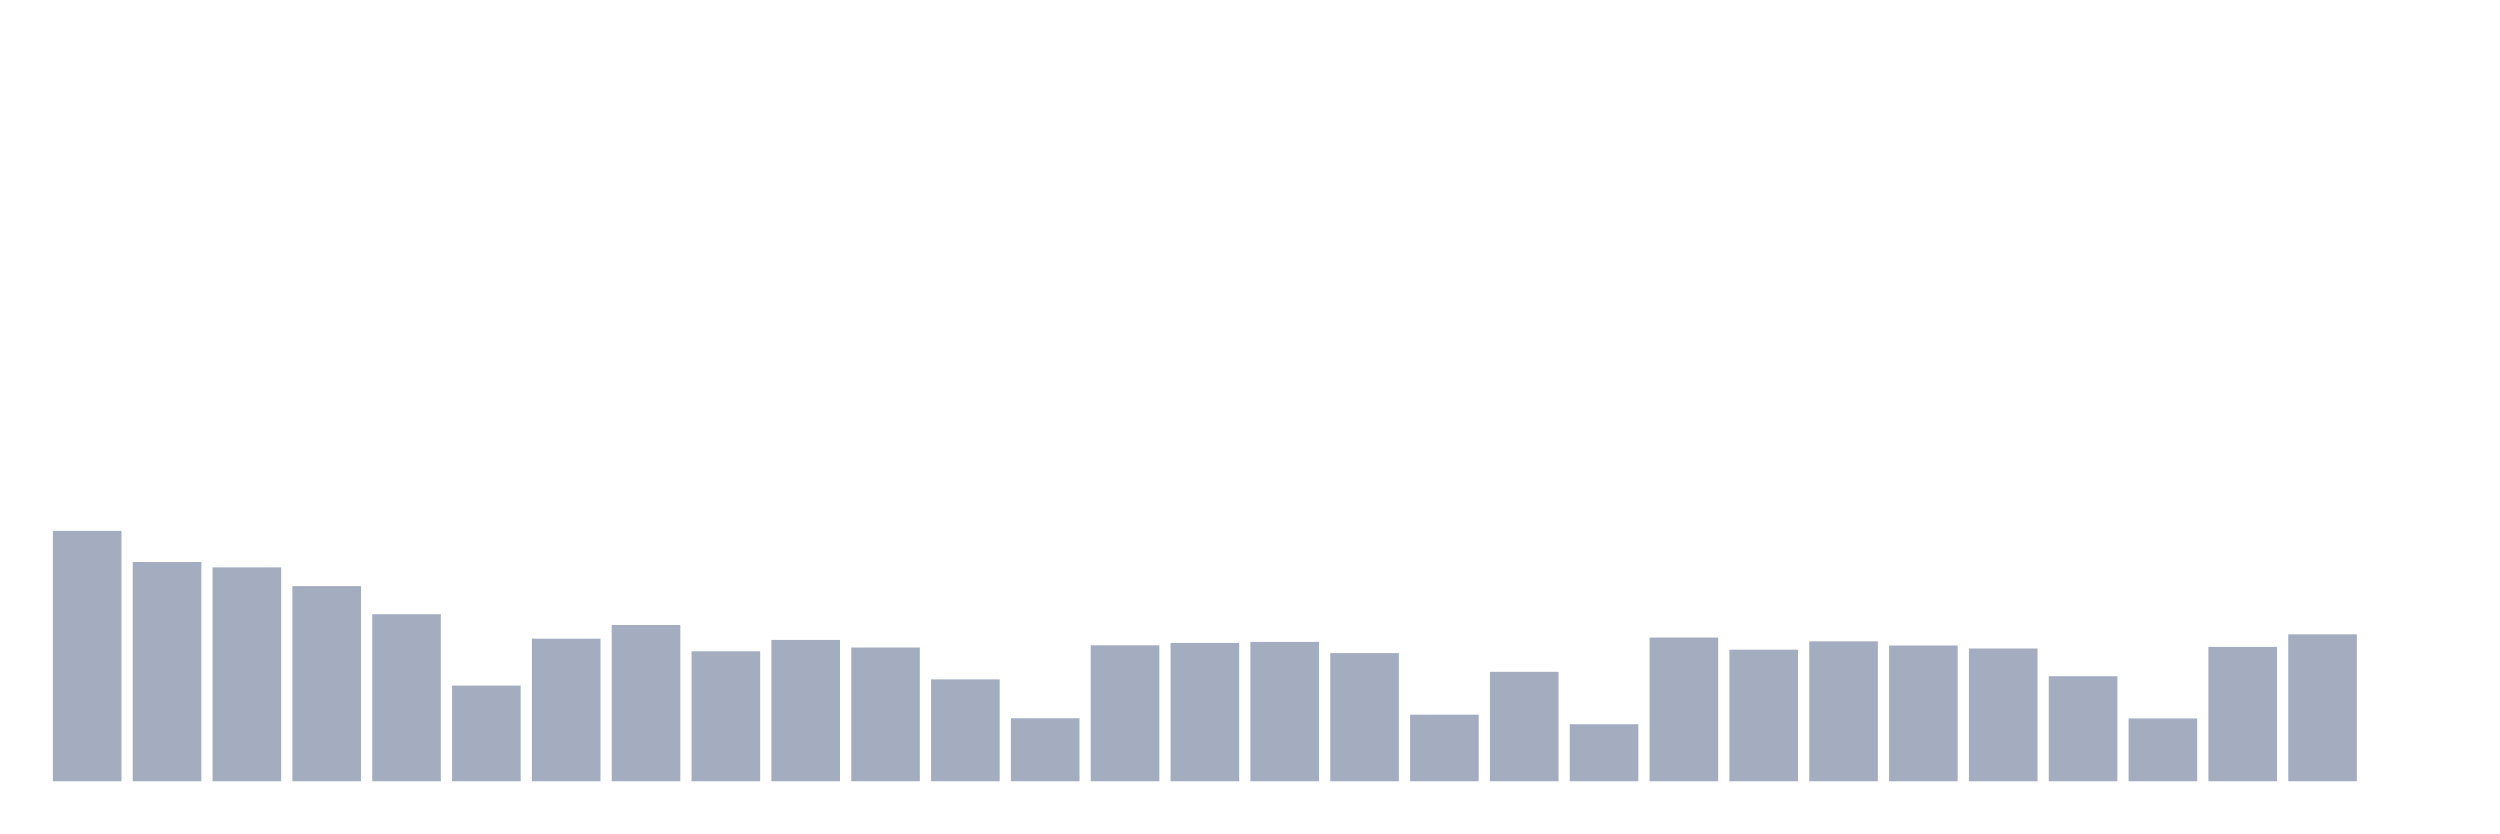
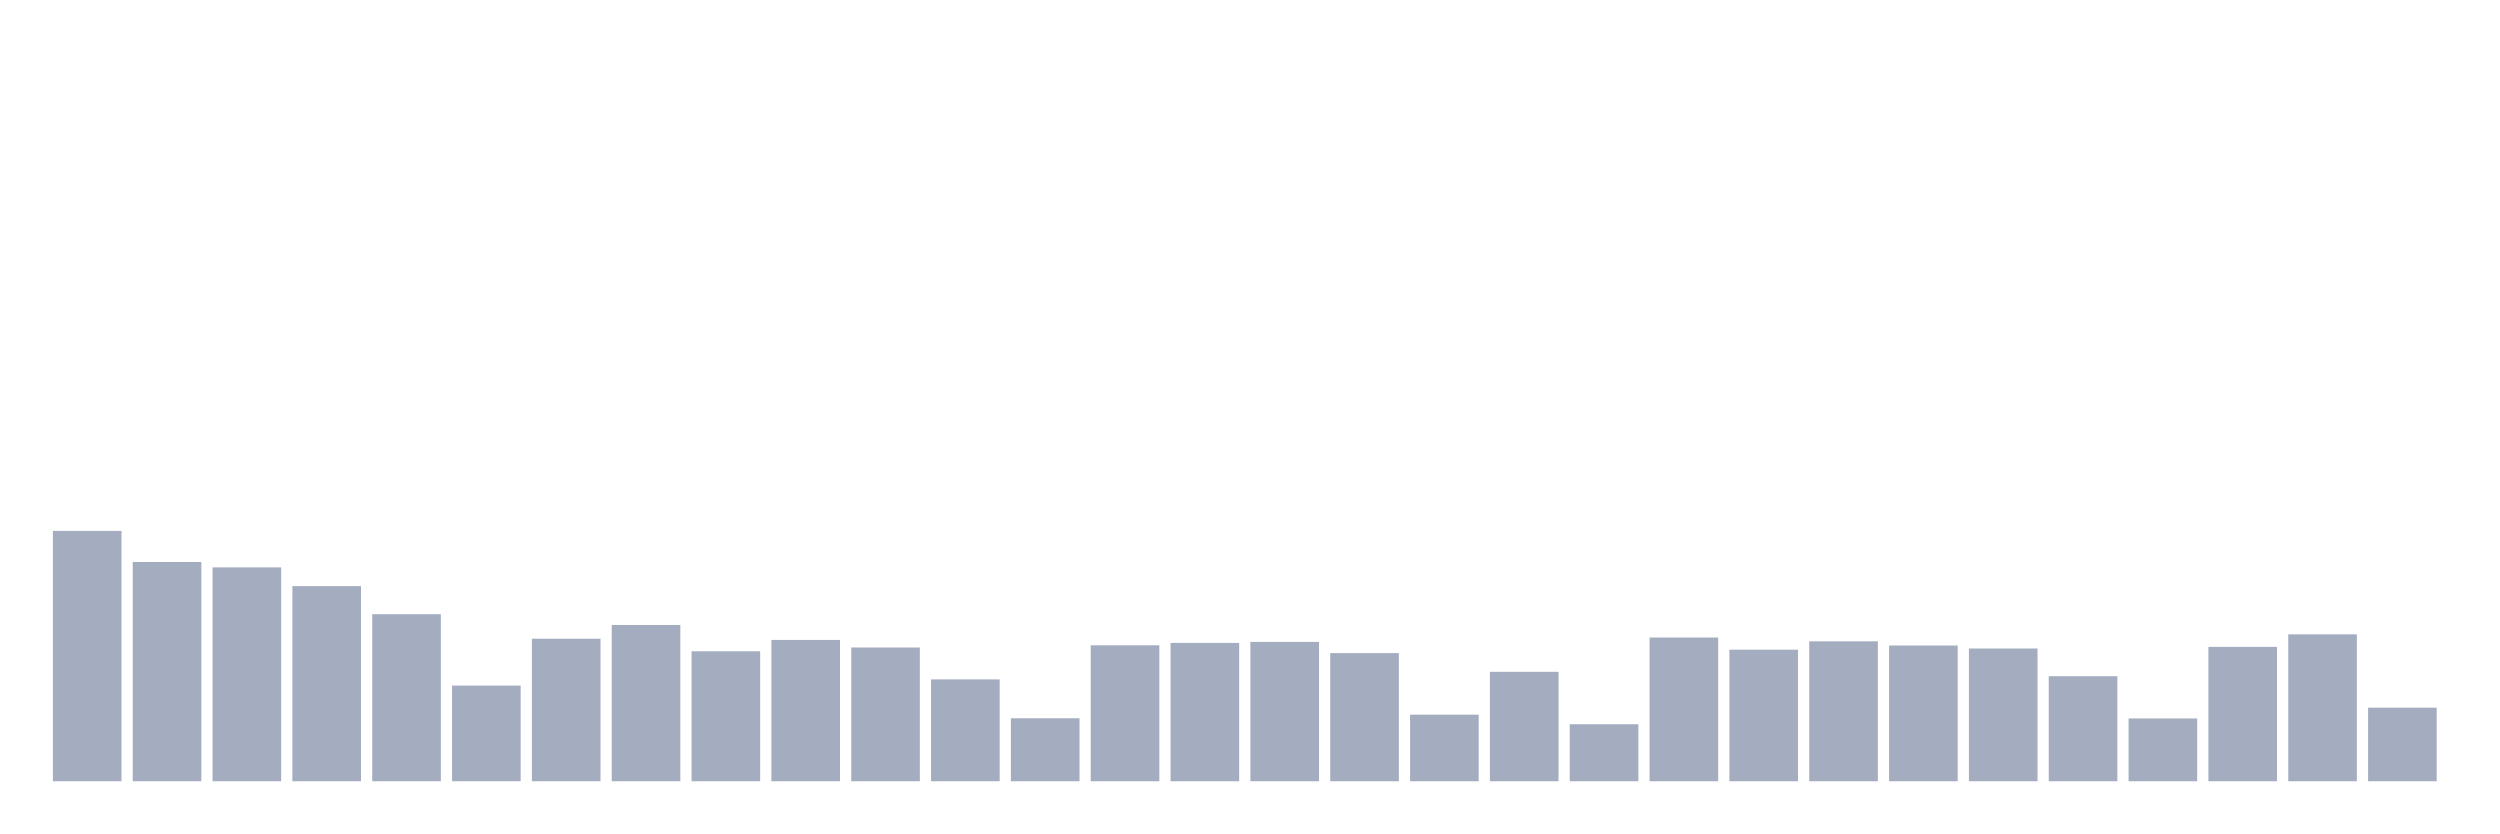
<svg xmlns="http://www.w3.org/2000/svg" viewBox="0 0 480 160">
  <g transform="translate(10,10)">
    <rect class="bar" x="0.153" width="13.175" y="91.93" height="48.07" fill="rgb(164,173,192)" />
    <rect class="bar" x="15.482" width="13.175" y="97.9" height="42.1" fill="rgb(164,173,192)" />
    <rect class="bar" x="30.81" width="13.175" y="98.934" height="41.066" fill="rgb(164,173,192)" />
    <rect class="bar" x="46.138" width="13.175" y="102.531" height="37.469" fill="rgb(164,173,192)" />
    <rect class="bar" x="61.466" width="13.175" y="107.928" height="32.072" fill="rgb(164,173,192)" />
    <rect class="bar" x="76.794" width="13.175" y="121.629" height="18.371" fill="rgb(164,173,192)" />
    <rect class="bar" x="92.123" width="13.175" y="112.635" height="27.365" fill="rgb(164,173,192)" />
    <rect class="bar" x="107.451" width="13.175" y="109.995" height="30.005" fill="rgb(164,173,192)" />
    <rect class="bar" x="122.779" width="13.175" y="115.046" height="24.954" fill="rgb(164,173,192)" />
    <rect class="bar" x="138.107" width="13.175" y="112.865" height="27.135" fill="rgb(164,173,192)" />
    <rect class="bar" x="153.436" width="13.175" y="114.319" height="25.681" fill="rgb(164,173,192)" />
    <rect class="bar" x="168.764" width="13.175" y="120.443" height="19.557" fill="rgb(164,173,192)" />
    <rect class="bar" x="184.092" width="13.175" y="127.906" height="12.094" fill="rgb(164,173,192)" />
    <rect class="bar" x="199.42" width="13.175" y="113.898" height="26.102" fill="rgb(164,173,192)" />
    <rect class="bar" x="214.748" width="13.175" y="113.439" height="26.561" fill="rgb(164,173,192)" />
    <rect class="bar" x="230.077" width="13.175" y="113.248" height="26.752" fill="rgb(164,173,192)" />
    <rect class="bar" x="245.405" width="13.175" y="115.391" height="24.609" fill="rgb(164,173,192)" />
    <rect class="bar" x="260.733" width="13.175" y="127.217" height="12.783" fill="rgb(164,173,192)" />
    <rect class="bar" x="276.061" width="13.175" y="118.989" height="21.011" fill="rgb(164,173,192)" />
    <rect class="bar" x="291.39" width="13.175" y="129.054" height="10.946" fill="rgb(164,173,192)" />
    <rect class="bar" x="306.718" width="13.175" y="112.406" height="27.594" fill="rgb(164,173,192)" />
    <rect class="bar" x="322.046" width="13.175" y="114.74" height="25.26" fill="rgb(164,173,192)" />
    <rect class="bar" x="337.374" width="13.175" y="113.133" height="26.867" fill="rgb(164,173,192)" />
    <rect class="bar" x="352.702" width="13.175" y="113.937" height="26.063" fill="rgb(164,173,192)" />
    <rect class="bar" x="368.031" width="13.175" y="114.511" height="25.489" fill="rgb(164,173,192)" />
    <rect class="bar" x="383.359" width="13.175" y="119.831" height="20.169" fill="rgb(164,173,192)" />
    <rect class="bar" x="398.687" width="13.175" y="127.944" height="12.056" fill="rgb(164,173,192)" />
    <rect class="bar" x="414.015" width="13.175" y="114.204" height="25.796" fill="rgb(164,173,192)" />
    <rect class="bar" x="429.344" width="13.175" y="111.793" height="28.207" fill="rgb(164,173,192)" />
-     <rect class="bar" x="444.672" width="13.175" y="140" height="0" fill="rgb(164,173,192)" />
+     <rect class="bar" x="444.672" width="13.175" y="125.878" height="14.122" fill="rgb(164,173,192)" />
  </g>
</svg>
